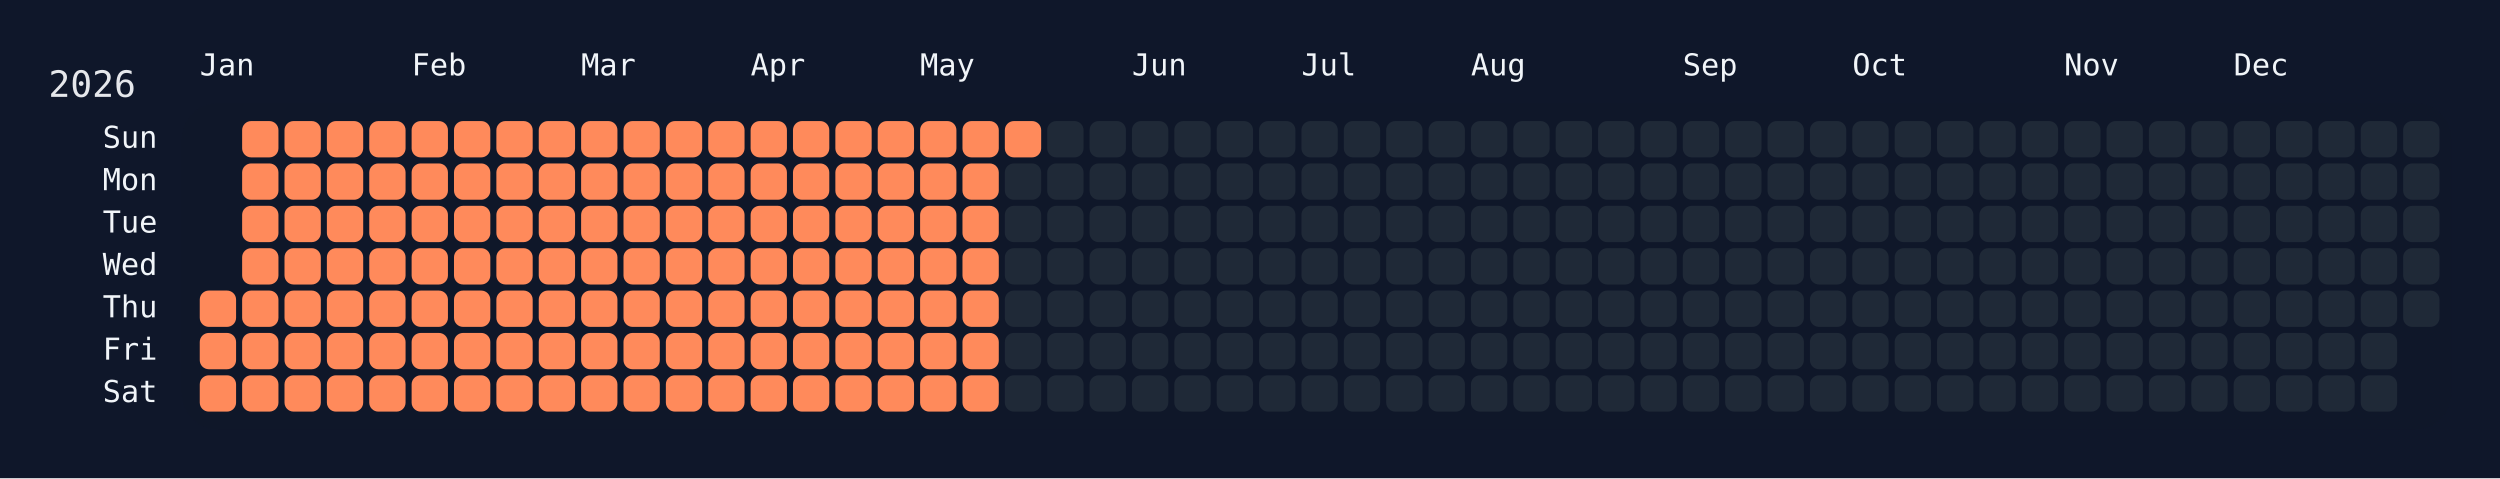
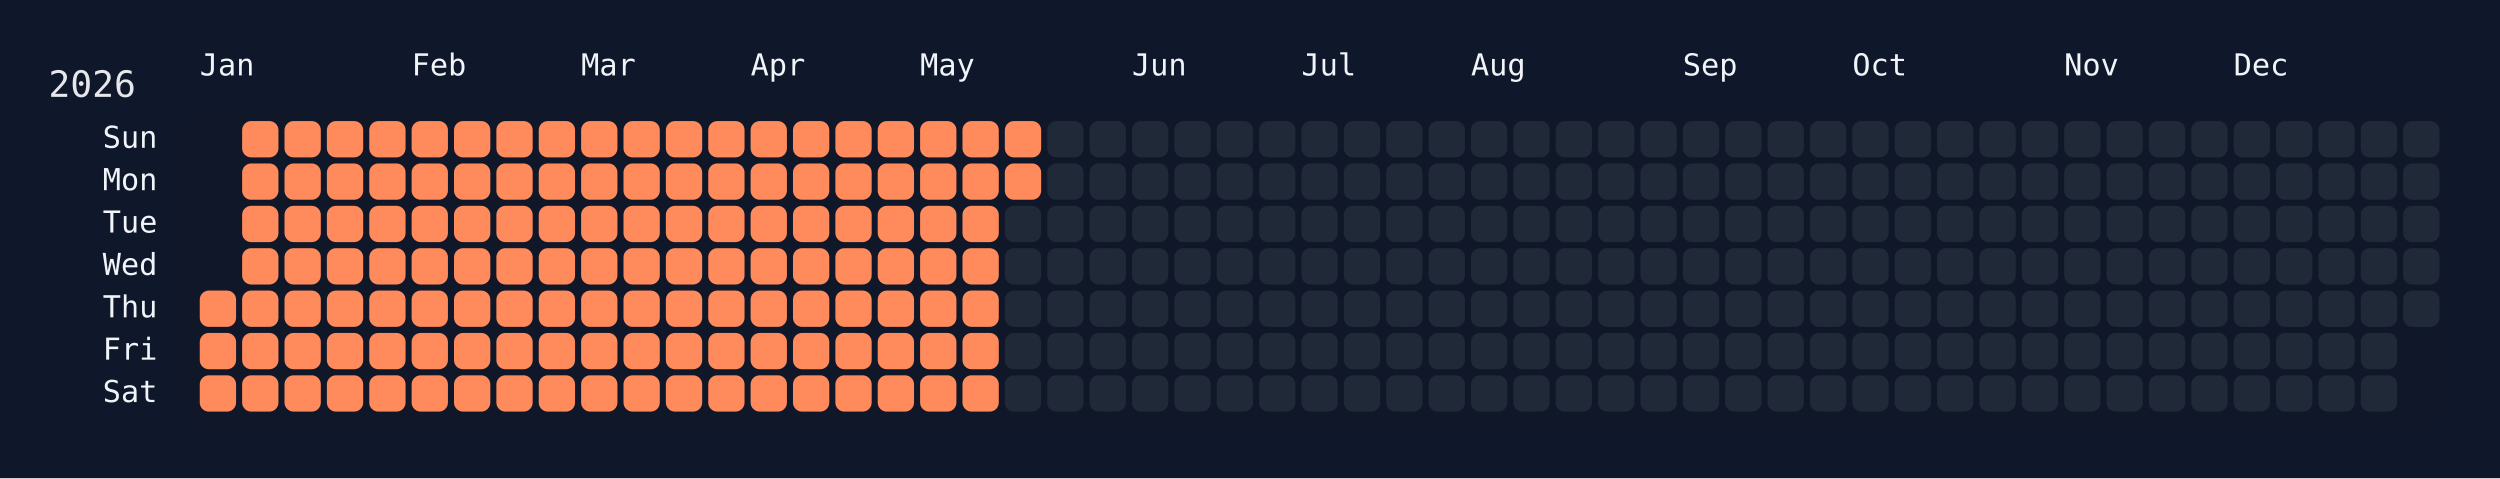
<svg xmlns="http://www.w3.org/2000/svg" width="826" height="158" viewBox="0 0 826 158">
  <rect width="826" height="158" fill="#0f172a" />
  <rect x="60" y="34" width="750" height="108" rx="12" ry="12" fill="rgba(15, 23, 42, 0.8)" />
  <text x="16" y="32" font-size="12" fill="#e5e7eb" font-family="JetBrains Mono, ui-monospace, SFMono-Regular, Menlo, Monaco, Consolas, monospace">2026</text>
  <text x="66" y="18" font-size="10" fill="#f1f5f9" font-family="JetBrains Mono, ui-monospace, SFMono-Regular, Menlo, Monaco, Consolas, monospace" dominant-baseline="hanging">Jan</text>
  <text x="136" y="18" font-size="10" fill="#f1f5f9" font-family="JetBrains Mono, ui-monospace, SFMono-Regular, Menlo, Monaco, Consolas, monospace" dominant-baseline="hanging">Feb</text>
  <text x="192" y="18" font-size="10" fill="#f1f5f9" font-family="JetBrains Mono, ui-monospace, SFMono-Regular, Menlo, Monaco, Consolas, monospace" dominant-baseline="hanging">Mar</text>
  <text x="248" y="18" font-size="10" fill="#f1f5f9" font-family="JetBrains Mono, ui-monospace, SFMono-Regular, Menlo, Monaco, Consolas, monospace" dominant-baseline="hanging">Apr</text>
  <text x="304" y="18" font-size="10" fill="#f1f5f9" font-family="JetBrains Mono, ui-monospace, SFMono-Regular, Menlo, Monaco, Consolas, monospace" dominant-baseline="hanging">May</text>
  <text x="374" y="18" font-size="10" fill="#f1f5f9" font-family="JetBrains Mono, ui-monospace, SFMono-Regular, Menlo, Monaco, Consolas, monospace" dominant-baseline="hanging">Jun</text>
  <text x="430" y="18" font-size="10" fill="#f1f5f9" font-family="JetBrains Mono, ui-monospace, SFMono-Regular, Menlo, Monaco, Consolas, monospace" dominant-baseline="hanging">Jul</text>
  <text x="486" y="18" font-size="10" fill="#f1f5f9" font-family="JetBrains Mono, ui-monospace, SFMono-Regular, Menlo, Monaco, Consolas, monospace" dominant-baseline="hanging">Aug</text>
  <text x="556" y="18" font-size="10" fill="#f1f5f9" font-family="JetBrains Mono, ui-monospace, SFMono-Regular, Menlo, Monaco, Consolas, monospace" dominant-baseline="hanging">Sep</text>
  <text x="612" y="18" font-size="10" fill="#f1f5f9" font-family="JetBrains Mono, ui-monospace, SFMono-Regular, Menlo, Monaco, Consolas, monospace" dominant-baseline="hanging">Oct</text>
  <text x="682" y="18" font-size="10" fill="#f1f5f9" font-family="JetBrains Mono, ui-monospace, SFMono-Regular, Menlo, Monaco, Consolas, monospace" dominant-baseline="hanging">Nov</text>
  <text x="738" y="18" font-size="10" fill="#f1f5f9" font-family="JetBrains Mono, ui-monospace, SFMono-Regular, Menlo, Monaco, Consolas, monospace" dominant-baseline="hanging">Dec</text>
  <text x="52" y="46.0" font-size="10" fill="#f1f5f9" font-family="JetBrains Mono, ui-monospace, SFMono-Regular, Menlo, Monaco, Consolas, monospace" text-anchor="end" dominant-baseline="middle">Sun</text>
  <text x="52" y="60.0" font-size="10" fill="#f1f5f9" font-family="JetBrains Mono, ui-monospace, SFMono-Regular, Menlo, Monaco, Consolas, monospace" text-anchor="end" dominant-baseline="middle">Mon</text>
  <text x="52" y="74.0" font-size="10" fill="#f1f5f9" font-family="JetBrains Mono, ui-monospace, SFMono-Regular, Menlo, Monaco, Consolas, monospace" text-anchor="end" dominant-baseline="middle">Tue</text>
  <text x="52" y="88.0" font-size="10" fill="#f1f5f9" font-family="JetBrains Mono, ui-monospace, SFMono-Regular, Menlo, Monaco, Consolas, monospace" text-anchor="end" dominant-baseline="middle">Wed</text>
  <text x="52" y="102.0" font-size="10" fill="#f1f5f9" font-family="JetBrains Mono, ui-monospace, SFMono-Regular, Menlo, Monaco, Consolas, monospace" text-anchor="end" dominant-baseline="middle">Thu</text>
  <text x="52" y="116.0" font-size="10" fill="#f1f5f9" font-family="JetBrains Mono, ui-monospace, SFMono-Regular, Menlo, Monaco, Consolas, monospace" text-anchor="end" dominant-baseline="middle">Fri</text>
  <text x="52" y="130.0" font-size="10" fill="#f1f5f9" font-family="JetBrains Mono, ui-monospace, SFMono-Regular, Menlo, Monaco, Consolas, monospace" text-anchor="end" dominant-baseline="middle">Sat</text>
  <g transform="translate(66,40)">
    <rect x="0" y="56" width="12" height="12" rx="3" ry="3" fill="#ff8a5b" data-date="2026-01-01" />
    <rect x="0" y="70" width="12" height="12" rx="3" ry="3" fill="#ff8a5b" data-date="2026-01-02" />
    <rect x="0" y="84" width="12" height="12" rx="3" ry="3" fill="#ff8a5b" data-date="2026-01-03" />
    <rect x="14" y="0" width="12" height="12" rx="3" ry="3" fill="#ff8a5b" data-date="2026-01-04" />
    <rect x="14" y="14" width="12" height="12" rx="3" ry="3" fill="#ff8a5b" data-date="2026-01-05" />
    <rect x="14" y="28" width="12" height="12" rx="3" ry="3" fill="#ff8a5b" data-date="2026-01-06" />
    <rect x="14" y="42" width="12" height="12" rx="3" ry="3" fill="#ff8a5b" data-date="2026-01-07" />
    <rect x="14" y="56" width="12" height="12" rx="3" ry="3" fill="#ff8a5b" data-date="2026-01-08" />
    <rect x="14" y="70" width="12" height="12" rx="3" ry="3" fill="#ff8a5b" data-date="2026-01-09" />
    <rect x="14" y="84" width="12" height="12" rx="3" ry="3" fill="#ff8a5b" data-date="2026-01-10" />
    <rect x="28" y="0" width="12" height="12" rx="3" ry="3" fill="#ff8a5b" data-date="2026-01-11" />
    <rect x="28" y="14" width="12" height="12" rx="3" ry="3" fill="#ff8a5b" data-date="2026-01-12" />
    <rect x="28" y="28" width="12" height="12" rx="3" ry="3" fill="#ff8a5b" data-date="2026-01-13" />
    <rect x="28" y="42" width="12" height="12" rx="3" ry="3" fill="#ff8a5b" data-date="2026-01-14" />
    <rect x="28" y="56" width="12" height="12" rx="3" ry="3" fill="#ff8a5b" data-date="2026-01-15" />
    <rect x="28" y="70" width="12" height="12" rx="3" ry="3" fill="#ff8a5b" data-date="2026-01-16" />
    <rect x="28" y="84" width="12" height="12" rx="3" ry="3" fill="#ff8a5b" data-date="2026-01-17" />
    <rect x="42" y="0" width="12" height="12" rx="3" ry="3" fill="#ff8a5b" data-date="2026-01-18" />
    <rect x="42" y="14" width="12" height="12" rx="3" ry="3" fill="#ff8a5b" data-date="2026-01-19" />
    <rect x="42" y="28" width="12" height="12" rx="3" ry="3" fill="#ff8a5b" data-date="2026-01-20" />
    <rect x="42" y="42" width="12" height="12" rx="3" ry="3" fill="#ff8a5b" data-date="2026-01-21" />
    <rect x="42" y="56" width="12" height="12" rx="3" ry="3" fill="#ff8a5b" data-date="2026-01-22" />
    <rect x="42" y="70" width="12" height="12" rx="3" ry="3" fill="#ff8a5b" data-date="2026-01-23" />
    <rect x="42" y="84" width="12" height="12" rx="3" ry="3" fill="#ff8a5b" data-date="2026-01-24" />
    <rect x="56" y="0" width="12" height="12" rx="3" ry="3" fill="#ff8a5b" data-date="2026-01-25" />
    <rect x="56" y="14" width="12" height="12" rx="3" ry="3" fill="#ff8a5b" data-date="2026-01-26" />
    <rect x="56" y="28" width="12" height="12" rx="3" ry="3" fill="#ff8a5b" data-date="2026-01-27" />
    <rect x="56" y="42" width="12" height="12" rx="3" ry="3" fill="#ff8a5b" data-date="2026-01-28" />
    <rect x="56" y="56" width="12" height="12" rx="3" ry="3" fill="#ff8a5b" data-date="2026-01-29" />
    <rect x="56" y="70" width="12" height="12" rx="3" ry="3" fill="#ff8a5b" data-date="2026-01-30" />
    <rect x="56" y="84" width="12" height="12" rx="3" ry="3" fill="#ff8a5b" data-date="2026-01-31" />
    <rect x="70" y="0" width="12" height="12" rx="3" ry="3" fill="#ff8a5b" data-date="2026-02-01" />
    <rect x="70" y="14" width="12" height="12" rx="3" ry="3" fill="#ff8a5b" data-date="2026-02-02" />
    <rect x="70" y="28" width="12" height="12" rx="3" ry="3" fill="#ff8a5b" data-date="2026-02-03" />
    <rect x="70" y="42" width="12" height="12" rx="3" ry="3" fill="#ff8a5b" data-date="2026-02-04" />
    <rect x="70" y="56" width="12" height="12" rx="3" ry="3" fill="#ff8a5b" data-date="2026-02-05" />
    <rect x="70" y="70" width="12" height="12" rx="3" ry="3" fill="#ff8a5b" data-date="2026-02-06" />
    <rect x="70" y="84" width="12" height="12" rx="3" ry="3" fill="#ff8a5b" data-date="2026-02-07" />
    <rect x="84" y="0" width="12" height="12" rx="3" ry="3" fill="#ff8a5b" data-date="2026-02-08" />
    <rect x="84" y="14" width="12" height="12" rx="3" ry="3" fill="#ff8a5b" data-date="2026-02-09" />
    <rect x="84" y="28" width="12" height="12" rx="3" ry="3" fill="#ff8a5b" data-date="2026-02-10" />
    <rect x="84" y="42" width="12" height="12" rx="3" ry="3" fill="#ff8a5b" data-date="2026-02-11" />
    <rect x="84" y="56" width="12" height="12" rx="3" ry="3" fill="#ff8a5b" data-date="2026-02-12" />
    <rect x="84" y="70" width="12" height="12" rx="3" ry="3" fill="#ff8a5b" data-date="2026-02-13" />
    <rect x="84" y="84" width="12" height="12" rx="3" ry="3" fill="#ff8a5b" data-date="2026-02-14" />
    <rect x="98" y="0" width="12" height="12" rx="3" ry="3" fill="#ff8a5b" data-date="2026-02-15" />
    <rect x="98" y="14" width="12" height="12" rx="3" ry="3" fill="#ff8a5b" data-date="2026-02-16" />
    <rect x="98" y="28" width="12" height="12" rx="3" ry="3" fill="#ff8a5b" data-date="2026-02-17" />
    <rect x="98" y="42" width="12" height="12" rx="3" ry="3" fill="#ff8a5b" data-date="2026-02-18" />
    <rect x="98" y="56" width="12" height="12" rx="3" ry="3" fill="#ff8a5b" data-date="2026-02-19" />
    <rect x="98" y="70" width="12" height="12" rx="3" ry="3" fill="#ff8a5b" data-date="2026-02-20" />
    <rect x="98" y="84" width="12" height="12" rx="3" ry="3" fill="#ff8a5b" data-date="2026-02-21" />
    <rect x="112" y="0" width="12" height="12" rx="3" ry="3" fill="#ff8a5b" data-date="2026-02-22" />
    <rect x="112" y="14" width="12" height="12" rx="3" ry="3" fill="#ff8a5b" data-date="2026-02-23" />
    <rect x="112" y="28" width="12" height="12" rx="3" ry="3" fill="#ff8a5b" data-date="2026-02-24" />
    <rect x="112" y="42" width="12" height="12" rx="3" ry="3" fill="#ff8a5b" data-date="2026-02-25" />
    <rect x="112" y="56" width="12" height="12" rx="3" ry="3" fill="#ff8a5b" data-date="2026-02-26" />
    <rect x="112" y="70" width="12" height="12" rx="3" ry="3" fill="#ff8a5b" data-date="2026-02-27" />
    <rect x="112" y="84" width="12" height="12" rx="3" ry="3" fill="#ff8a5b" data-date="2026-02-28" />
    <rect x="126" y="0" width="12" height="12" rx="3" ry="3" fill="#ff8a5b" data-date="2026-03-01" />
    <rect x="126" y="14" width="12" height="12" rx="3" ry="3" fill="#ff8a5b" data-date="2026-03-02" />
    <rect x="126" y="28" width="12" height="12" rx="3" ry="3" fill="#ff8a5b" data-date="2026-03-03" />
    <rect x="126" y="42" width="12" height="12" rx="3" ry="3" fill="#ff8a5b" data-date="2026-03-04" />
    <rect x="126" y="56" width="12" height="12" rx="3" ry="3" fill="#ff8a5b" data-date="2026-03-05" />
    <rect x="126" y="70" width="12" height="12" rx="3" ry="3" fill="#ff8a5b" data-date="2026-03-06" />
    <rect x="126" y="84" width="12" height="12" rx="3" ry="3" fill="#ff8a5b" data-date="2026-03-07" />
    <rect x="140" y="0" width="12" height="12" rx="3" ry="3" fill="#ff8a5b" data-date="2026-03-08" />
    <rect x="140" y="14" width="12" height="12" rx="3" ry="3" fill="#ff8a5b" data-date="2026-03-09" />
    <rect x="140" y="28" width="12" height="12" rx="3" ry="3" fill="#ff8a5b" data-date="2026-03-10" />
    <rect x="140" y="42" width="12" height="12" rx="3" ry="3" fill="#ff8a5b" data-date="2026-03-11" />
    <rect x="140" y="56" width="12" height="12" rx="3" ry="3" fill="#ff8a5b" data-date="2026-03-12" />
    <rect x="140" y="70" width="12" height="12" rx="3" ry="3" fill="#ff8a5b" data-date="2026-03-13" />
    <rect x="140" y="84" width="12" height="12" rx="3" ry="3" fill="#ff8a5b" data-date="2026-03-14" />
    <rect x="154" y="0" width="12" height="12" rx="3" ry="3" fill="#ff8a5b" data-date="2026-03-15" />
    <rect x="154" y="14" width="12" height="12" rx="3" ry="3" fill="#ff8a5b" data-date="2026-03-16" />
    <rect x="154" y="28" width="12" height="12" rx="3" ry="3" fill="#ff8a5b" data-date="2026-03-17" />
    <rect x="154" y="42" width="12" height="12" rx="3" ry="3" fill="#ff8a5b" data-date="2026-03-18" />
    <rect x="154" y="56" width="12" height="12" rx="3" ry="3" fill="#ff8a5b" data-date="2026-03-19" />
    <rect x="154" y="70" width="12" height="12" rx="3" ry="3" fill="#ff8a5b" data-date="2026-03-20" />
    <rect x="154" y="84" width="12" height="12" rx="3" ry="3" fill="#ff8a5b" data-date="2026-03-21" />
    <rect x="168" y="0" width="12" height="12" rx="3" ry="3" fill="#ff8a5b" data-date="2026-03-22" />
    <rect x="168" y="14" width="12" height="12" rx="3" ry="3" fill="#ff8a5b" data-date="2026-03-23" />
    <rect x="168" y="28" width="12" height="12" rx="3" ry="3" fill="#ff8a5b" data-date="2026-03-24" />
    <rect x="168" y="42" width="12" height="12" rx="3" ry="3" fill="#ff8a5b" data-date="2026-03-25" />
    <rect x="168" y="56" width="12" height="12" rx="3" ry="3" fill="#ff8a5b" data-date="2026-03-26" />
    <rect x="168" y="70" width="12" height="12" rx="3" ry="3" fill="#ff8a5b" data-date="2026-03-27" />
    <rect x="168" y="84" width="12" height="12" rx="3" ry="3" fill="#ff8a5b" data-date="2026-03-28" />
    <rect x="182" y="0" width="12" height="12" rx="3" ry="3" fill="#ff8a5b" data-date="2026-03-29" />
    <rect x="182" y="14" width="12" height="12" rx="3" ry="3" fill="#ff8a5b" data-date="2026-03-30" />
    <rect x="182" y="28" width="12" height="12" rx="3" ry="3" fill="#ff8a5b" data-date="2026-03-31" />
    <rect x="182" y="42" width="12" height="12" rx="3" ry="3" fill="#ff8a5b" data-date="2026-04-01" />
    <rect x="182" y="56" width="12" height="12" rx="3" ry="3" fill="#ff8a5b" data-date="2026-04-02" />
    <rect x="182" y="70" width="12" height="12" rx="3" ry="3" fill="#ff8a5b" data-date="2026-04-03" />
    <rect x="182" y="84" width="12" height="12" rx="3" ry="3" fill="#ff8a5b" data-date="2026-04-04" />
    <rect x="196" y="0" width="12" height="12" rx="3" ry="3" fill="#ff8a5b" data-date="2026-04-05" />
    <rect x="196" y="14" width="12" height="12" rx="3" ry="3" fill="#ff8a5b" data-date="2026-04-06" />
    <rect x="196" y="28" width="12" height="12" rx="3" ry="3" fill="#ff8a5b" data-date="2026-04-07" />
    <rect x="196" y="42" width="12" height="12" rx="3" ry="3" fill="#ff8a5b" data-date="2026-04-08" />
    <rect x="196" y="56" width="12" height="12" rx="3" ry="3" fill="#ff8a5b" data-date="2026-04-09" />
    <rect x="196" y="70" width="12" height="12" rx="3" ry="3" fill="#ff8a5b" data-date="2026-04-10" />
    <rect x="196" y="84" width="12" height="12" rx="3" ry="3" fill="#ff8a5b" data-date="2026-04-11" />
    <rect x="210" y="0" width="12" height="12" rx="3" ry="3" fill="#ff8a5b" data-date="2026-04-12" />
    <rect x="210" y="14" width="12" height="12" rx="3" ry="3" fill="#ff8a5b" data-date="2026-04-13" />
    <rect x="210" y="28" width="12" height="12" rx="3" ry="3" fill="#ff8a5b" data-date="2026-04-14" />
    <rect x="210" y="42" width="12" height="12" rx="3" ry="3" fill="#ff8a5b" data-date="2026-04-15" />
    <rect x="210" y="56" width="12" height="12" rx="3" ry="3" fill="#ff8a5b" data-date="2026-04-16" />
    <rect x="210" y="70" width="12" height="12" rx="3" ry="3" fill="#ff8a5b" data-date="2026-04-17" />
    <rect x="210" y="84" width="12" height="12" rx="3" ry="3" fill="#ff8a5b" data-date="2026-04-18" />
    <rect x="224" y="0" width="12" height="12" rx="3" ry="3" fill="#ff8a5b" data-date="2026-04-19" />
    <rect x="224" y="14" width="12" height="12" rx="3" ry="3" fill="#ff8a5b" data-date="2026-04-20" />
    <rect x="224" y="28" width="12" height="12" rx="3" ry="3" fill="#ff8a5b" data-date="2026-04-21" />
    <rect x="224" y="42" width="12" height="12" rx="3" ry="3" fill="#ff8a5b" data-date="2026-04-22" />
    <rect x="224" y="56" width="12" height="12" rx="3" ry="3" fill="#ff8a5b" data-date="2026-04-23" />
    <rect x="224" y="70" width="12" height="12" rx="3" ry="3" fill="#ff8a5b" data-date="2026-04-24" />
    <rect x="224" y="84" width="12" height="12" rx="3" ry="3" fill="#ff8a5b" data-date="2026-04-25" />
    <rect x="238" y="0" width="12" height="12" rx="3" ry="3" fill="#ff8a5b" data-date="2026-04-26" />
    <rect x="238" y="14" width="12" height="12" rx="3" ry="3" fill="#ff8a5b" data-date="2026-04-27" />
    <rect x="238" y="28" width="12" height="12" rx="3" ry="3" fill="#ff8a5b" data-date="2026-04-28" />
    <rect x="238" y="42" width="12" height="12" rx="3" ry="3" fill="#ff8a5b" data-date="2026-04-29" />
    <rect x="238" y="56" width="12" height="12" rx="3" ry="3" fill="#ff8a5b" data-date="2026-04-30" />
    <rect x="238" y="70" width="12" height="12" rx="3" ry="3" fill="#ff8a5b" data-date="2026-05-01" />
    <rect x="238" y="84" width="12" height="12" rx="3" ry="3" fill="#ff8a5b" data-date="2026-05-02" />
    <rect x="252" y="0" width="12" height="12" rx="3" ry="3" fill="#ff8a5b" data-date="2026-05-03" />
    <rect x="252" y="14" width="12" height="12" rx="3" ry="3" fill="#ff8a5b" data-date="2026-05-04" />
    <rect x="252" y="28" width="12" height="12" rx="3" ry="3" fill="#ff8a5b" data-date="2026-05-05" />
    <rect x="252" y="42" width="12" height="12" rx="3" ry="3" fill="#ff8a5b" data-date="2026-05-06" />
    <rect x="252" y="56" width="12" height="12" rx="3" ry="3" fill="#ff8a5b" data-date="2026-05-07" />
    <rect x="252" y="70" width="12" height="12" rx="3" ry="3" fill="#ff8a5b" data-date="2026-05-08" />
    <rect x="252" y="84" width="12" height="12" rx="3" ry="3" fill="#ff8a5b" data-date="2026-05-09" />
    <rect x="266" y="0" width="12" height="12" rx="3" ry="3" fill="#ff8a5b" data-date="2026-05-10" />
-     <rect x="266" y="14" width="12" height="12" rx="3" ry="3" fill="#1f2937" data-date="2026-05-11" />
+     <rect x="266" y="14" width="12" height="12" rx="3" ry="3" fill="#ff8a5b" data-date="2026-05-11" />
    <rect x="266" y="28" width="12" height="12" rx="3" ry="3" fill="#1f2937" data-date="2026-05-12" />
    <rect x="266" y="42" width="12" height="12" rx="3" ry="3" fill="#1f2937" data-date="2026-05-13" />
    <rect x="266" y="56" width="12" height="12" rx="3" ry="3" fill="#1f2937" data-date="2026-05-14" />
    <rect x="266" y="70" width="12" height="12" rx="3" ry="3" fill="#1f2937" data-date="2026-05-15" />
    <rect x="266" y="84" width="12" height="12" rx="3" ry="3" fill="#1f2937" data-date="2026-05-16" />
    <rect x="280" y="0" width="12" height="12" rx="3" ry="3" fill="#1f2937" data-date="2026-05-17" />
    <rect x="280" y="14" width="12" height="12" rx="3" ry="3" fill="#1f2937" data-date="2026-05-18" />
    <rect x="280" y="28" width="12" height="12" rx="3" ry="3" fill="#1f2937" data-date="2026-05-19" />
    <rect x="280" y="42" width="12" height="12" rx="3" ry="3" fill="#1f2937" data-date="2026-05-20" />
    <rect x="280" y="56" width="12" height="12" rx="3" ry="3" fill="#1f2937" data-date="2026-05-21" />
    <rect x="280" y="70" width="12" height="12" rx="3" ry="3" fill="#1f2937" data-date="2026-05-22" />
    <rect x="280" y="84" width="12" height="12" rx="3" ry="3" fill="#1f2937" data-date="2026-05-23" />
    <rect x="294" y="0" width="12" height="12" rx="3" ry="3" fill="#1f2937" data-date="2026-05-24" />
    <rect x="294" y="14" width="12" height="12" rx="3" ry="3" fill="#1f2937" data-date="2026-05-25" />
    <rect x="294" y="28" width="12" height="12" rx="3" ry="3" fill="#1f2937" data-date="2026-05-26" />
    <rect x="294" y="42" width="12" height="12" rx="3" ry="3" fill="#1f2937" data-date="2026-05-27" />
    <rect x="294" y="56" width="12" height="12" rx="3" ry="3" fill="#1f2937" data-date="2026-05-28" />
    <rect x="294" y="70" width="12" height="12" rx="3" ry="3" fill="#1f2937" data-date="2026-05-29" />
    <rect x="294" y="84" width="12" height="12" rx="3" ry="3" fill="#1f2937" data-date="2026-05-30" />
    <rect x="308" y="0" width="12" height="12" rx="3" ry="3" fill="#1f2937" data-date="2026-05-31" />
    <rect x="308" y="14" width="12" height="12" rx="3" ry="3" fill="#1f2937" data-date="2026-06-01" />
    <rect x="308" y="28" width="12" height="12" rx="3" ry="3" fill="#1f2937" data-date="2026-06-02" />
    <rect x="308" y="42" width="12" height="12" rx="3" ry="3" fill="#1f2937" data-date="2026-06-03" />
    <rect x="308" y="56" width="12" height="12" rx="3" ry="3" fill="#1f2937" data-date="2026-06-04" />
    <rect x="308" y="70" width="12" height="12" rx="3" ry="3" fill="#1f2937" data-date="2026-06-05" />
    <rect x="308" y="84" width="12" height="12" rx="3" ry="3" fill="#1f2937" data-date="2026-06-06" />
    <rect x="322" y="0" width="12" height="12" rx="3" ry="3" fill="#1f2937" data-date="2026-06-07" />
    <rect x="322" y="14" width="12" height="12" rx="3" ry="3" fill="#1f2937" data-date="2026-06-08" />
    <rect x="322" y="28" width="12" height="12" rx="3" ry="3" fill="#1f2937" data-date="2026-06-09" />
    <rect x="322" y="42" width="12" height="12" rx="3" ry="3" fill="#1f2937" data-date="2026-06-10" />
    <rect x="322" y="56" width="12" height="12" rx="3" ry="3" fill="#1f2937" data-date="2026-06-11" />
    <rect x="322" y="70" width="12" height="12" rx="3" ry="3" fill="#1f2937" data-date="2026-06-12" />
    <rect x="322" y="84" width="12" height="12" rx="3" ry="3" fill="#1f2937" data-date="2026-06-13" />
    <rect x="336" y="0" width="12" height="12" rx="3" ry="3" fill="#1f2937" data-date="2026-06-14" />
    <rect x="336" y="14" width="12" height="12" rx="3" ry="3" fill="#1f2937" data-date="2026-06-15" />
    <rect x="336" y="28" width="12" height="12" rx="3" ry="3" fill="#1f2937" data-date="2026-06-16" />
    <rect x="336" y="42" width="12" height="12" rx="3" ry="3" fill="#1f2937" data-date="2026-06-17" />
    <rect x="336" y="56" width="12" height="12" rx="3" ry="3" fill="#1f2937" data-date="2026-06-18" />
    <rect x="336" y="70" width="12" height="12" rx="3" ry="3" fill="#1f2937" data-date="2026-06-19" />
    <rect x="336" y="84" width="12" height="12" rx="3" ry="3" fill="#1f2937" data-date="2026-06-20" />
    <rect x="350" y="0" width="12" height="12" rx="3" ry="3" fill="#1f2937" data-date="2026-06-21" />
    <rect x="350" y="14" width="12" height="12" rx="3" ry="3" fill="#1f2937" data-date="2026-06-22" />
    <rect x="350" y="28" width="12" height="12" rx="3" ry="3" fill="#1f2937" data-date="2026-06-23" />
    <rect x="350" y="42" width="12" height="12" rx="3" ry="3" fill="#1f2937" data-date="2026-06-24" />
    <rect x="350" y="56" width="12" height="12" rx="3" ry="3" fill="#1f2937" data-date="2026-06-25" />
    <rect x="350" y="70" width="12" height="12" rx="3" ry="3" fill="#1f2937" data-date="2026-06-26" />
    <rect x="350" y="84" width="12" height="12" rx="3" ry="3" fill="#1f2937" data-date="2026-06-27" />
    <rect x="364" y="0" width="12" height="12" rx="3" ry="3" fill="#1f2937" data-date="2026-06-28" />
    <rect x="364" y="14" width="12" height="12" rx="3" ry="3" fill="#1f2937" data-date="2026-06-29" />
    <rect x="364" y="28" width="12" height="12" rx="3" ry="3" fill="#1f2937" data-date="2026-06-30" />
    <rect x="364" y="42" width="12" height="12" rx="3" ry="3" fill="#1f2937" data-date="2026-07-01" />
    <rect x="364" y="56" width="12" height="12" rx="3" ry="3" fill="#1f2937" data-date="2026-07-02" />
    <rect x="364" y="70" width="12" height="12" rx="3" ry="3" fill="#1f2937" data-date="2026-07-03" />
    <rect x="364" y="84" width="12" height="12" rx="3" ry="3" fill="#1f2937" data-date="2026-07-04" />
    <rect x="378" y="0" width="12" height="12" rx="3" ry="3" fill="#1f2937" data-date="2026-07-05" />
    <rect x="378" y="14" width="12" height="12" rx="3" ry="3" fill="#1f2937" data-date="2026-07-06" />
    <rect x="378" y="28" width="12" height="12" rx="3" ry="3" fill="#1f2937" data-date="2026-07-07" />
    <rect x="378" y="42" width="12" height="12" rx="3" ry="3" fill="#1f2937" data-date="2026-07-08" />
    <rect x="378" y="56" width="12" height="12" rx="3" ry="3" fill="#1f2937" data-date="2026-07-09" />
    <rect x="378" y="70" width="12" height="12" rx="3" ry="3" fill="#1f2937" data-date="2026-07-10" />
    <rect x="378" y="84" width="12" height="12" rx="3" ry="3" fill="#1f2937" data-date="2026-07-11" />
    <rect x="392" y="0" width="12" height="12" rx="3" ry="3" fill="#1f2937" data-date="2026-07-12" />
    <rect x="392" y="14" width="12" height="12" rx="3" ry="3" fill="#1f2937" data-date="2026-07-13" />
    <rect x="392" y="28" width="12" height="12" rx="3" ry="3" fill="#1f2937" data-date="2026-07-14" />
    <rect x="392" y="42" width="12" height="12" rx="3" ry="3" fill="#1f2937" data-date="2026-07-15" />
    <rect x="392" y="56" width="12" height="12" rx="3" ry="3" fill="#1f2937" data-date="2026-07-16" />
    <rect x="392" y="70" width="12" height="12" rx="3" ry="3" fill="#1f2937" data-date="2026-07-17" />
    <rect x="392" y="84" width="12" height="12" rx="3" ry="3" fill="#1f2937" data-date="2026-07-18" />
    <rect x="406" y="0" width="12" height="12" rx="3" ry="3" fill="#1f2937" data-date="2026-07-19" />
    <rect x="406" y="14" width="12" height="12" rx="3" ry="3" fill="#1f2937" data-date="2026-07-20" />
    <rect x="406" y="28" width="12" height="12" rx="3" ry="3" fill="#1f2937" data-date="2026-07-21" />
    <rect x="406" y="42" width="12" height="12" rx="3" ry="3" fill="#1f2937" data-date="2026-07-22" />
    <rect x="406" y="56" width="12" height="12" rx="3" ry="3" fill="#1f2937" data-date="2026-07-23" />
    <rect x="406" y="70" width="12" height="12" rx="3" ry="3" fill="#1f2937" data-date="2026-07-24" />
    <rect x="406" y="84" width="12" height="12" rx="3" ry="3" fill="#1f2937" data-date="2026-07-25" />
    <rect x="420" y="0" width="12" height="12" rx="3" ry="3" fill="#1f2937" data-date="2026-07-26" />
    <rect x="420" y="14" width="12" height="12" rx="3" ry="3" fill="#1f2937" data-date="2026-07-27" />
    <rect x="420" y="28" width="12" height="12" rx="3" ry="3" fill="#1f2937" data-date="2026-07-28" />
    <rect x="420" y="42" width="12" height="12" rx="3" ry="3" fill="#1f2937" data-date="2026-07-29" />
    <rect x="420" y="56" width="12" height="12" rx="3" ry="3" fill="#1f2937" data-date="2026-07-30" />
    <rect x="420" y="70" width="12" height="12" rx="3" ry="3" fill="#1f2937" data-date="2026-07-31" />
    <rect x="420" y="84" width="12" height="12" rx="3" ry="3" fill="#1f2937" data-date="2026-08-01" />
    <rect x="434" y="0" width="12" height="12" rx="3" ry="3" fill="#1f2937" data-date="2026-08-02" />
    <rect x="434" y="14" width="12" height="12" rx="3" ry="3" fill="#1f2937" data-date="2026-08-03" />
    <rect x="434" y="28" width="12" height="12" rx="3" ry="3" fill="#1f2937" data-date="2026-08-04" />
    <rect x="434" y="42" width="12" height="12" rx="3" ry="3" fill="#1f2937" data-date="2026-08-05" />
    <rect x="434" y="56" width="12" height="12" rx="3" ry="3" fill="#1f2937" data-date="2026-08-06" />
    <rect x="434" y="70" width="12" height="12" rx="3" ry="3" fill="#1f2937" data-date="2026-08-07" />
    <rect x="434" y="84" width="12" height="12" rx="3" ry="3" fill="#1f2937" data-date="2026-08-08" />
    <rect x="448" y="0" width="12" height="12" rx="3" ry="3" fill="#1f2937" data-date="2026-08-09" />
    <rect x="448" y="14" width="12" height="12" rx="3" ry="3" fill="#1f2937" data-date="2026-08-10" />
    <rect x="448" y="28" width="12" height="12" rx="3" ry="3" fill="#1f2937" data-date="2026-08-11" />
    <rect x="448" y="42" width="12" height="12" rx="3" ry="3" fill="#1f2937" data-date="2026-08-12" />
    <rect x="448" y="56" width="12" height="12" rx="3" ry="3" fill="#1f2937" data-date="2026-08-13" />
    <rect x="448" y="70" width="12" height="12" rx="3" ry="3" fill="#1f2937" data-date="2026-08-14" />
    <rect x="448" y="84" width="12" height="12" rx="3" ry="3" fill="#1f2937" data-date="2026-08-15" />
    <rect x="462" y="0" width="12" height="12" rx="3" ry="3" fill="#1f2937" data-date="2026-08-16" />
    <rect x="462" y="14" width="12" height="12" rx="3" ry="3" fill="#1f2937" data-date="2026-08-17" />
    <rect x="462" y="28" width="12" height="12" rx="3" ry="3" fill="#1f2937" data-date="2026-08-18" />
    <rect x="462" y="42" width="12" height="12" rx="3" ry="3" fill="#1f2937" data-date="2026-08-19" />
    <rect x="462" y="56" width="12" height="12" rx="3" ry="3" fill="#1f2937" data-date="2026-08-20" />
    <rect x="462" y="70" width="12" height="12" rx="3" ry="3" fill="#1f2937" data-date="2026-08-21" />
    <rect x="462" y="84" width="12" height="12" rx="3" ry="3" fill="#1f2937" data-date="2026-08-22" />
    <rect x="476" y="0" width="12" height="12" rx="3" ry="3" fill="#1f2937" data-date="2026-08-23" />
    <rect x="476" y="14" width="12" height="12" rx="3" ry="3" fill="#1f2937" data-date="2026-08-24" />
    <rect x="476" y="28" width="12" height="12" rx="3" ry="3" fill="#1f2937" data-date="2026-08-25" />
    <rect x="476" y="42" width="12" height="12" rx="3" ry="3" fill="#1f2937" data-date="2026-08-26" />
    <rect x="476" y="56" width="12" height="12" rx="3" ry="3" fill="#1f2937" data-date="2026-08-27" />
    <rect x="476" y="70" width="12" height="12" rx="3" ry="3" fill="#1f2937" data-date="2026-08-28" />
    <rect x="476" y="84" width="12" height="12" rx="3" ry="3" fill="#1f2937" data-date="2026-08-29" />
    <rect x="490" y="0" width="12" height="12" rx="3" ry="3" fill="#1f2937" data-date="2026-08-30" />
    <rect x="490" y="14" width="12" height="12" rx="3" ry="3" fill="#1f2937" data-date="2026-08-31" />
    <rect x="490" y="28" width="12" height="12" rx="3" ry="3" fill="#1f2937" data-date="2026-09-01" />
    <rect x="490" y="42" width="12" height="12" rx="3" ry="3" fill="#1f2937" data-date="2026-09-02" />
    <rect x="490" y="56" width="12" height="12" rx="3" ry="3" fill="#1f2937" data-date="2026-09-03" />
    <rect x="490" y="70" width="12" height="12" rx="3" ry="3" fill="#1f2937" data-date="2026-09-04" />
    <rect x="490" y="84" width="12" height="12" rx="3" ry="3" fill="#1f2937" data-date="2026-09-05" />
    <rect x="504" y="0" width="12" height="12" rx="3" ry="3" fill="#1f2937" data-date="2026-09-06" />
    <rect x="504" y="14" width="12" height="12" rx="3" ry="3" fill="#1f2937" data-date="2026-09-07" />
    <rect x="504" y="28" width="12" height="12" rx="3" ry="3" fill="#1f2937" data-date="2026-09-08" />
    <rect x="504" y="42" width="12" height="12" rx="3" ry="3" fill="#1f2937" data-date="2026-09-09" />
    <rect x="504" y="56" width="12" height="12" rx="3" ry="3" fill="#1f2937" data-date="2026-09-10" />
    <rect x="504" y="70" width="12" height="12" rx="3" ry="3" fill="#1f2937" data-date="2026-09-11" />
    <rect x="504" y="84" width="12" height="12" rx="3" ry="3" fill="#1f2937" data-date="2026-09-12" />
    <rect x="518" y="0" width="12" height="12" rx="3" ry="3" fill="#1f2937" data-date="2026-09-13" />
    <rect x="518" y="14" width="12" height="12" rx="3" ry="3" fill="#1f2937" data-date="2026-09-14" />
    <rect x="518" y="28" width="12" height="12" rx="3" ry="3" fill="#1f2937" data-date="2026-09-15" />
    <rect x="518" y="42" width="12" height="12" rx="3" ry="3" fill="#1f2937" data-date="2026-09-16" />
    <rect x="518" y="56" width="12" height="12" rx="3" ry="3" fill="#1f2937" data-date="2026-09-17" />
    <rect x="518" y="70" width="12" height="12" rx="3" ry="3" fill="#1f2937" data-date="2026-09-18" />
    <rect x="518" y="84" width="12" height="12" rx="3" ry="3" fill="#1f2937" data-date="2026-09-19" />
    <rect x="532" y="0" width="12" height="12" rx="3" ry="3" fill="#1f2937" data-date="2026-09-20" />
    <rect x="532" y="14" width="12" height="12" rx="3" ry="3" fill="#1f2937" data-date="2026-09-21" />
    <rect x="532" y="28" width="12" height="12" rx="3" ry="3" fill="#1f2937" data-date="2026-09-22" />
    <rect x="532" y="42" width="12" height="12" rx="3" ry="3" fill="#1f2937" data-date="2026-09-23" />
    <rect x="532" y="56" width="12" height="12" rx="3" ry="3" fill="#1f2937" data-date="2026-09-24" />
    <rect x="532" y="70" width="12" height="12" rx="3" ry="3" fill="#1f2937" data-date="2026-09-25" />
    <rect x="532" y="84" width="12" height="12" rx="3" ry="3" fill="#1f2937" data-date="2026-09-26" />
    <rect x="546" y="0" width="12" height="12" rx="3" ry="3" fill="#1f2937" data-date="2026-09-27" />
    <rect x="546" y="14" width="12" height="12" rx="3" ry="3" fill="#1f2937" data-date="2026-09-28" />
    <rect x="546" y="28" width="12" height="12" rx="3" ry="3" fill="#1f2937" data-date="2026-09-29" />
    <rect x="546" y="42" width="12" height="12" rx="3" ry="3" fill="#1f2937" data-date="2026-09-30" />
    <rect x="546" y="56" width="12" height="12" rx="3" ry="3" fill="#1f2937" data-date="2026-10-01" />
    <rect x="546" y="70" width="12" height="12" rx="3" ry="3" fill="#1f2937" data-date="2026-10-02" />
    <rect x="546" y="84" width="12" height="12" rx="3" ry="3" fill="#1f2937" data-date="2026-10-03" />
    <rect x="560" y="0" width="12" height="12" rx="3" ry="3" fill="#1f2937" data-date="2026-10-04" />
    <rect x="560" y="14" width="12" height="12" rx="3" ry="3" fill="#1f2937" data-date="2026-10-05" />
    <rect x="560" y="28" width="12" height="12" rx="3" ry="3" fill="#1f2937" data-date="2026-10-06" />
    <rect x="560" y="42" width="12" height="12" rx="3" ry="3" fill="#1f2937" data-date="2026-10-07" />
    <rect x="560" y="56" width="12" height="12" rx="3" ry="3" fill="#1f2937" data-date="2026-10-08" />
    <rect x="560" y="70" width="12" height="12" rx="3" ry="3" fill="#1f2937" data-date="2026-10-09" />
    <rect x="560" y="84" width="12" height="12" rx="3" ry="3" fill="#1f2937" data-date="2026-10-10" />
    <rect x="574" y="0" width="12" height="12" rx="3" ry="3" fill="#1f2937" data-date="2026-10-11" />
    <rect x="574" y="14" width="12" height="12" rx="3" ry="3" fill="#1f2937" data-date="2026-10-12" />
    <rect x="574" y="28" width="12" height="12" rx="3" ry="3" fill="#1f2937" data-date="2026-10-13" />
    <rect x="574" y="42" width="12" height="12" rx="3" ry="3" fill="#1f2937" data-date="2026-10-14" />
    <rect x="574" y="56" width="12" height="12" rx="3" ry="3" fill="#1f2937" data-date="2026-10-15" />
    <rect x="574" y="70" width="12" height="12" rx="3" ry="3" fill="#1f2937" data-date="2026-10-16" />
    <rect x="574" y="84" width="12" height="12" rx="3" ry="3" fill="#1f2937" data-date="2026-10-17" />
    <rect x="588" y="0" width="12" height="12" rx="3" ry="3" fill="#1f2937" data-date="2026-10-18" />
    <rect x="588" y="14" width="12" height="12" rx="3" ry="3" fill="#1f2937" data-date="2026-10-19" />
    <rect x="588" y="28" width="12" height="12" rx="3" ry="3" fill="#1f2937" data-date="2026-10-20" />
    <rect x="588" y="42" width="12" height="12" rx="3" ry="3" fill="#1f2937" data-date="2026-10-21" />
    <rect x="588" y="56" width="12" height="12" rx="3" ry="3" fill="#1f2937" data-date="2026-10-22" />
    <rect x="588" y="70" width="12" height="12" rx="3" ry="3" fill="#1f2937" data-date="2026-10-23" />
    <rect x="588" y="84" width="12" height="12" rx="3" ry="3" fill="#1f2937" data-date="2026-10-24" />
    <rect x="602" y="0" width="12" height="12" rx="3" ry="3" fill="#1f2937" data-date="2026-10-25" />
    <rect x="602" y="14" width="12" height="12" rx="3" ry="3" fill="#1f2937" data-date="2026-10-26" />
    <rect x="602" y="28" width="12" height="12" rx="3" ry="3" fill="#1f2937" data-date="2026-10-27" />
    <rect x="602" y="42" width="12" height="12" rx="3" ry="3" fill="#1f2937" data-date="2026-10-28" />
    <rect x="602" y="56" width="12" height="12" rx="3" ry="3" fill="#1f2937" data-date="2026-10-29" />
    <rect x="602" y="70" width="12" height="12" rx="3" ry="3" fill="#1f2937" data-date="2026-10-30" />
    <rect x="602" y="84" width="12" height="12" rx="3" ry="3" fill="#1f2937" data-date="2026-10-31" />
    <rect x="616" y="0" width="12" height="12" rx="3" ry="3" fill="#1f2937" data-date="2026-11-01" />
    <rect x="616" y="14" width="12" height="12" rx="3" ry="3" fill="#1f2937" data-date="2026-11-02" />
    <rect x="616" y="28" width="12" height="12" rx="3" ry="3" fill="#1f2937" data-date="2026-11-03" />
    <rect x="616" y="42" width="12" height="12" rx="3" ry="3" fill="#1f2937" data-date="2026-11-04" />
    <rect x="616" y="56" width="12" height="12" rx="3" ry="3" fill="#1f2937" data-date="2026-11-05" />
    <rect x="616" y="70" width="12" height="12" rx="3" ry="3" fill="#1f2937" data-date="2026-11-06" />
    <rect x="616" y="84" width="12" height="12" rx="3" ry="3" fill="#1f2937" data-date="2026-11-07" />
    <rect x="630" y="0" width="12" height="12" rx="3" ry="3" fill="#1f2937" data-date="2026-11-08" />
    <rect x="630" y="14" width="12" height="12" rx="3" ry="3" fill="#1f2937" data-date="2026-11-09" />
    <rect x="630" y="28" width="12" height="12" rx="3" ry="3" fill="#1f2937" data-date="2026-11-10" />
    <rect x="630" y="42" width="12" height="12" rx="3" ry="3" fill="#1f2937" data-date="2026-11-11" />
    <rect x="630" y="56" width="12" height="12" rx="3" ry="3" fill="#1f2937" data-date="2026-11-12" />
    <rect x="630" y="70" width="12" height="12" rx="3" ry="3" fill="#1f2937" data-date="2026-11-13" />
    <rect x="630" y="84" width="12" height="12" rx="3" ry="3" fill="#1f2937" data-date="2026-11-14" />
    <rect x="644" y="0" width="12" height="12" rx="3" ry="3" fill="#1f2937" data-date="2026-11-15" />
    <rect x="644" y="14" width="12" height="12" rx="3" ry="3" fill="#1f2937" data-date="2026-11-16" />
    <rect x="644" y="28" width="12" height="12" rx="3" ry="3" fill="#1f2937" data-date="2026-11-17" />
    <rect x="644" y="42" width="12" height="12" rx="3" ry="3" fill="#1f2937" data-date="2026-11-18" />
    <rect x="644" y="56" width="12" height="12" rx="3" ry="3" fill="#1f2937" data-date="2026-11-19" />
    <rect x="644" y="70" width="12" height="12" rx="3" ry="3" fill="#1f2937" data-date="2026-11-20" />
    <rect x="644" y="84" width="12" height="12" rx="3" ry="3" fill="#1f2937" data-date="2026-11-21" />
    <rect x="658" y="0" width="12" height="12" rx="3" ry="3" fill="#1f2937" data-date="2026-11-22" />
    <rect x="658" y="14" width="12" height="12" rx="3" ry="3" fill="#1f2937" data-date="2026-11-23" />
    <rect x="658" y="28" width="12" height="12" rx="3" ry="3" fill="#1f2937" data-date="2026-11-24" />
    <rect x="658" y="42" width="12" height="12" rx="3" ry="3" fill="#1f2937" data-date="2026-11-25" />
    <rect x="658" y="56" width="12" height="12" rx="3" ry="3" fill="#1f2937" data-date="2026-11-26" />
    <rect x="658" y="70" width="12" height="12" rx="3" ry="3" fill="#1f2937" data-date="2026-11-27" />
    <rect x="658" y="84" width="12" height="12" rx="3" ry="3" fill="#1f2937" data-date="2026-11-28" />
    <rect x="672" y="0" width="12" height="12" rx="3" ry="3" fill="#1f2937" data-date="2026-11-29" />
    <rect x="672" y="14" width="12" height="12" rx="3" ry="3" fill="#1f2937" data-date="2026-11-30" />
    <rect x="672" y="28" width="12" height="12" rx="3" ry="3" fill="#1f2937" data-date="2026-12-01" />
    <rect x="672" y="42" width="12" height="12" rx="3" ry="3" fill="#1f2937" data-date="2026-12-02" />
    <rect x="672" y="56" width="12" height="12" rx="3" ry="3" fill="#1f2937" data-date="2026-12-03" />
    <rect x="672" y="70" width="12" height="12" rx="3" ry="3" fill="#1f2937" data-date="2026-12-04" />
    <rect x="672" y="84" width="12" height="12" rx="3" ry="3" fill="#1f2937" data-date="2026-12-05" />
    <rect x="686" y="0" width="12" height="12" rx="3" ry="3" fill="#1f2937" data-date="2026-12-06" />
    <rect x="686" y="14" width="12" height="12" rx="3" ry="3" fill="#1f2937" data-date="2026-12-07" />
    <rect x="686" y="28" width="12" height="12" rx="3" ry="3" fill="#1f2937" data-date="2026-12-08" />
    <rect x="686" y="42" width="12" height="12" rx="3" ry="3" fill="#1f2937" data-date="2026-12-09" />
    <rect x="686" y="56" width="12" height="12" rx="3" ry="3" fill="#1f2937" data-date="2026-12-10" />
    <rect x="686" y="70" width="12" height="12" rx="3" ry="3" fill="#1f2937" data-date="2026-12-11" />
    <rect x="686" y="84" width="12" height="12" rx="3" ry="3" fill="#1f2937" data-date="2026-12-12" />
    <rect x="700" y="0" width="12" height="12" rx="3" ry="3" fill="#1f2937" data-date="2026-12-13" />
    <rect x="700" y="14" width="12" height="12" rx="3" ry="3" fill="#1f2937" data-date="2026-12-14" />
    <rect x="700" y="28" width="12" height="12" rx="3" ry="3" fill="#1f2937" data-date="2026-12-15" />
    <rect x="700" y="42" width="12" height="12" rx="3" ry="3" fill="#1f2937" data-date="2026-12-16" />
    <rect x="700" y="56" width="12" height="12" rx="3" ry="3" fill="#1f2937" data-date="2026-12-17" />
    <rect x="700" y="70" width="12" height="12" rx="3" ry="3" fill="#1f2937" data-date="2026-12-18" />
    <rect x="700" y="84" width="12" height="12" rx="3" ry="3" fill="#1f2937" data-date="2026-12-19" />
    <rect x="714" y="0" width="12" height="12" rx="3" ry="3" fill="#1f2937" data-date="2026-12-20" />
    <rect x="714" y="14" width="12" height="12" rx="3" ry="3" fill="#1f2937" data-date="2026-12-21" />
    <rect x="714" y="28" width="12" height="12" rx="3" ry="3" fill="#1f2937" data-date="2026-12-22" />
    <rect x="714" y="42" width="12" height="12" rx="3" ry="3" fill="#1f2937" data-date="2026-12-23" />
    <rect x="714" y="56" width="12" height="12" rx="3" ry="3" fill="#1f2937" data-date="2026-12-24" />
    <rect x="714" y="70" width="12" height="12" rx="3" ry="3" fill="#1f2937" data-date="2026-12-25" />
    <rect x="714" y="84" width="12" height="12" rx="3" ry="3" fill="#1f2937" data-date="2026-12-26" />
    <rect x="728" y="0" width="12" height="12" rx="3" ry="3" fill="#1f2937" data-date="2026-12-27" />
    <rect x="728" y="14" width="12" height="12" rx="3" ry="3" fill="#1f2937" data-date="2026-12-28" />
    <rect x="728" y="28" width="12" height="12" rx="3" ry="3" fill="#1f2937" data-date="2026-12-29" />
    <rect x="728" y="42" width="12" height="12" rx="3" ry="3" fill="#1f2937" data-date="2026-12-30" />
    <rect x="728" y="56" width="12" height="12" rx="3" ry="3" fill="#1f2937" data-date="2026-12-31" />
  </g>
</svg>
